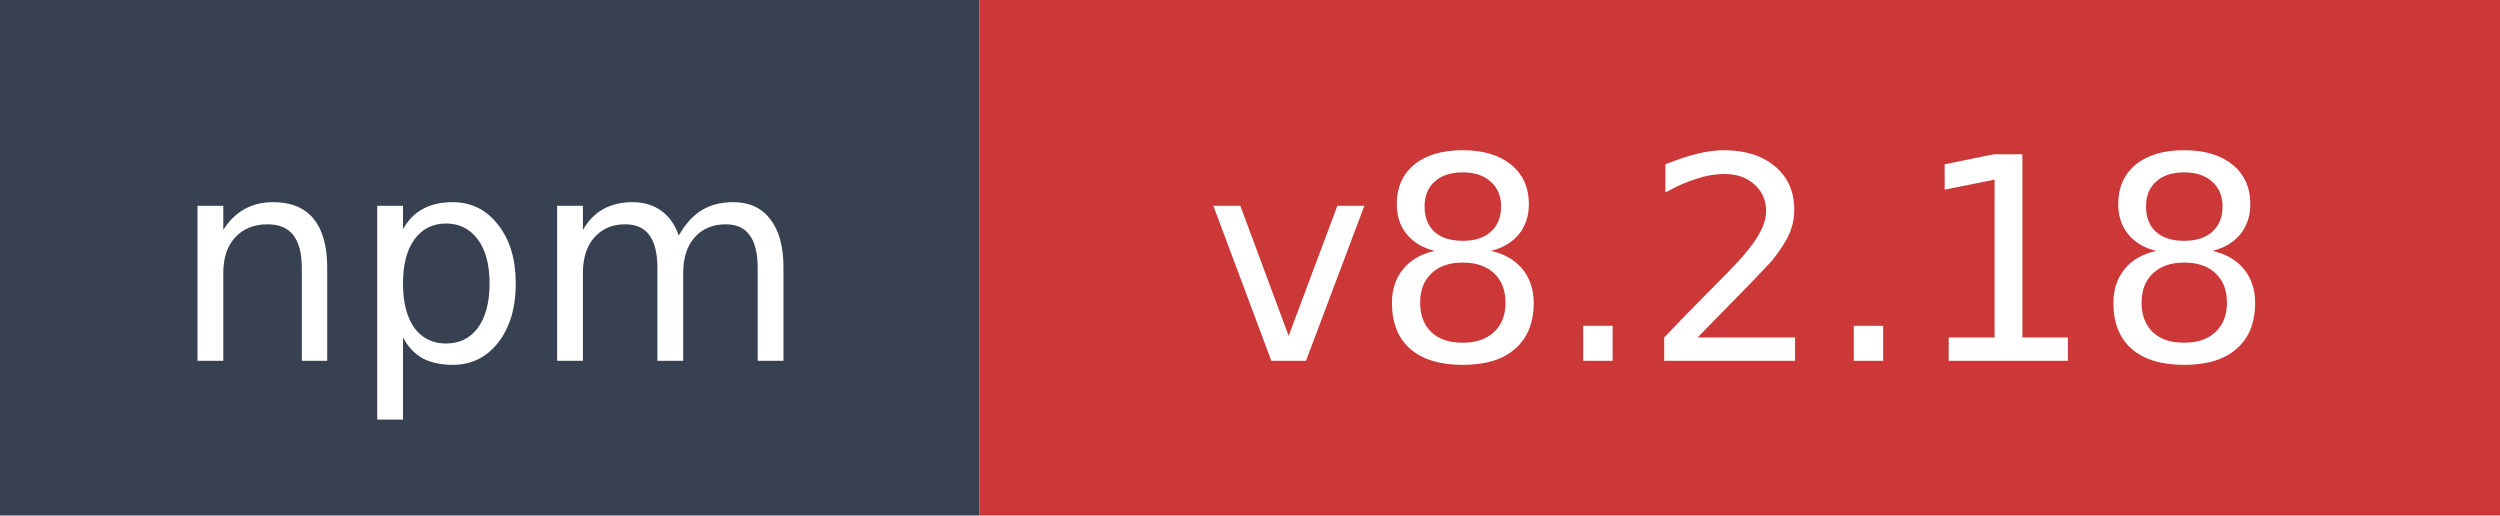
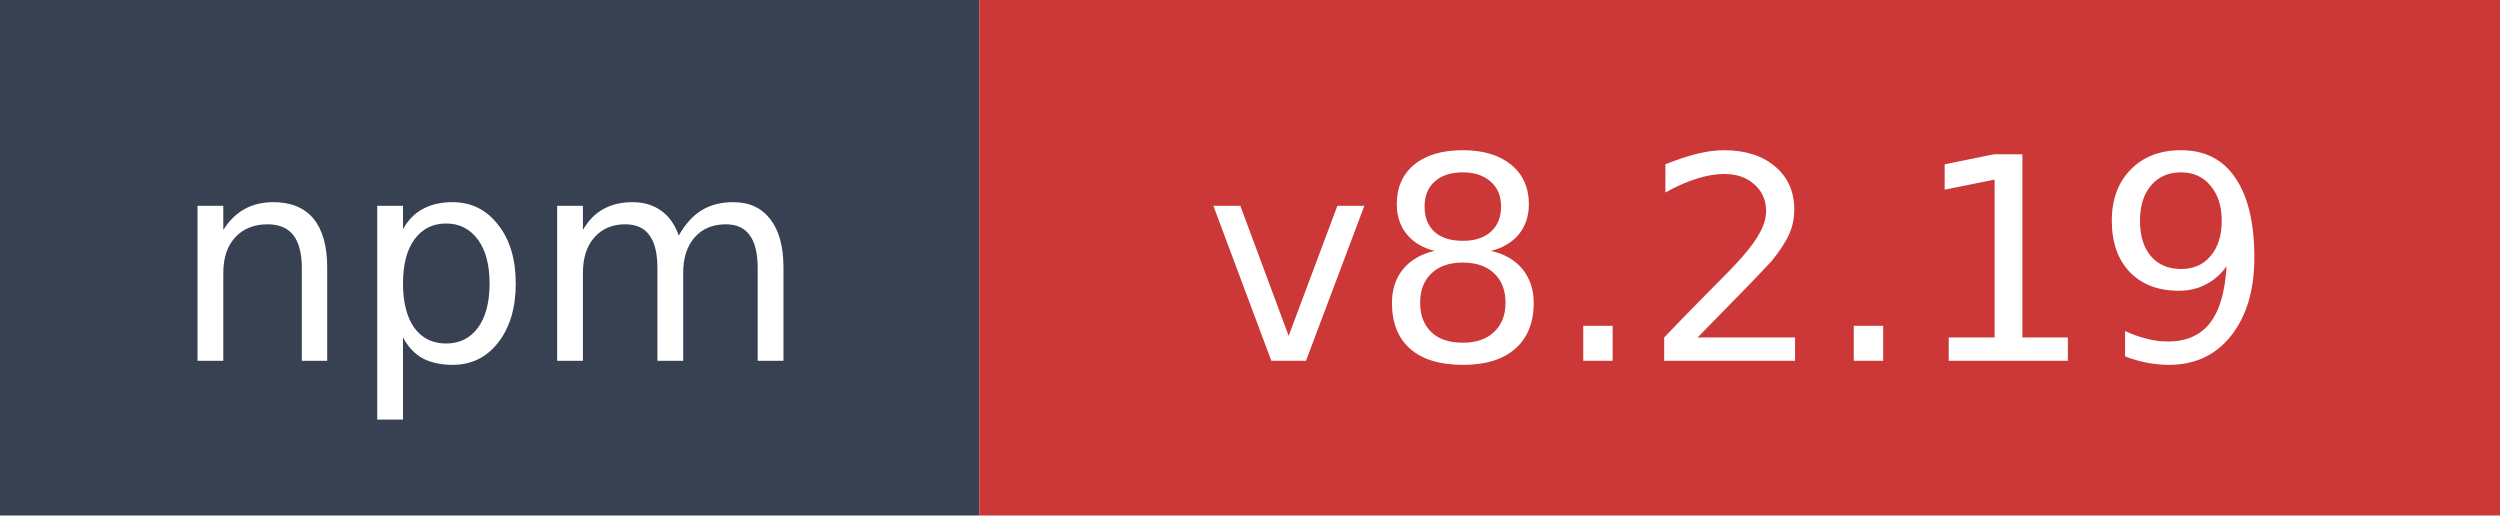
- <svg xmlns="http://www.w3.org/2000/svg" width="97" height="20" role="img" aria-label="npm: v8.2.18">
+ <svg xmlns="http://www.w3.org/2000/svg" width="97" height="20" role="img" aria-label="npm: v8.2.19">
  <rect width="38" height="20" fill="#374151" />
  <rect x="38" width="59" height="20" fill="#cb3837" />
  <text x="19" y="14" fill="#ffffff" font-family="Verdana,Geneva,DejaVu Sans,sans-serif" font-size="11" text-anchor="middle">npm</text>
-   <text x="67.5" y="14" fill="#ffffff" font-family="Verdana,Geneva,DejaVu Sans,sans-serif" font-size="11" text-anchor="middle">v8.2.18</text>
+   <text x="67.5" y="14" fill="#ffffff" font-family="Verdana,Geneva,DejaVu Sans,sans-serif" font-size="11" text-anchor="middle">v8.2.19</text>
</svg>
